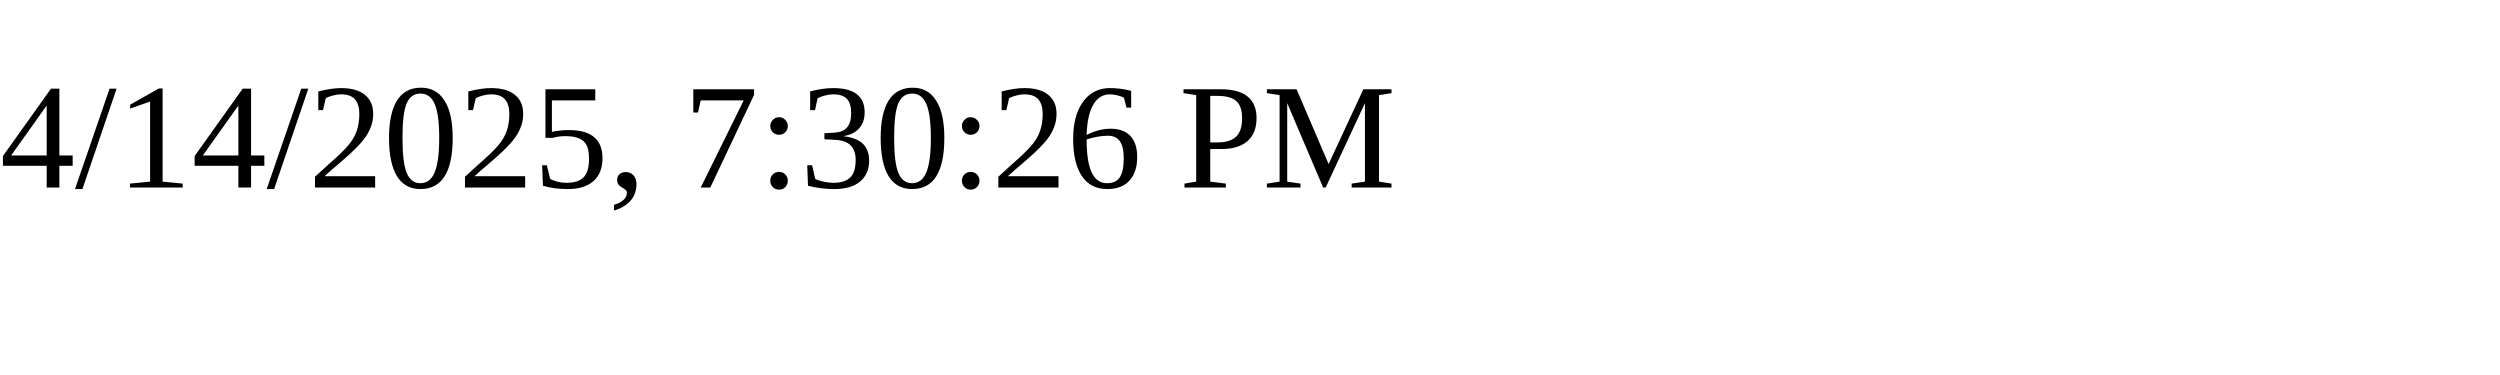
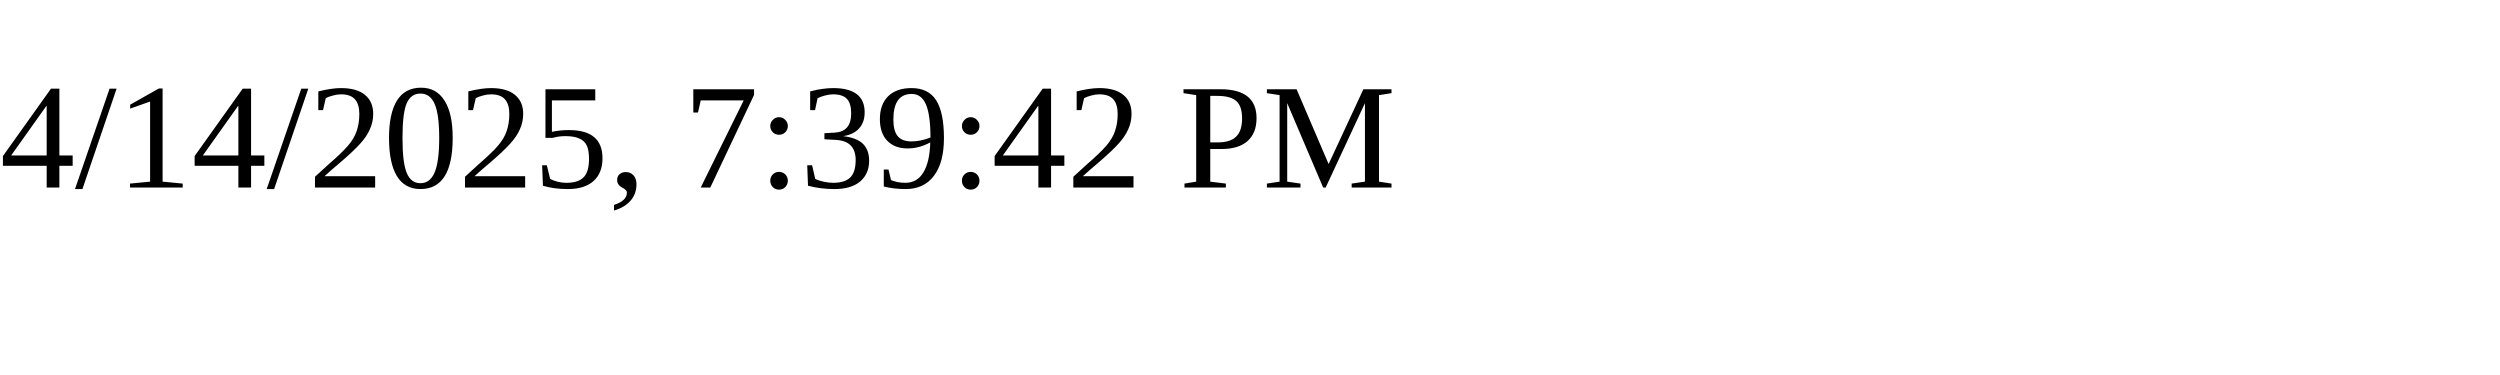
<svg xmlns="http://www.w3.org/2000/svg" height="30" width="200">
-   <text x="0" y="15">4/14/2025, 7:30:26 PM</text>
+   <text x="0" y="15">4/14/2025, 7:39:42 PM</text>
</svg>
